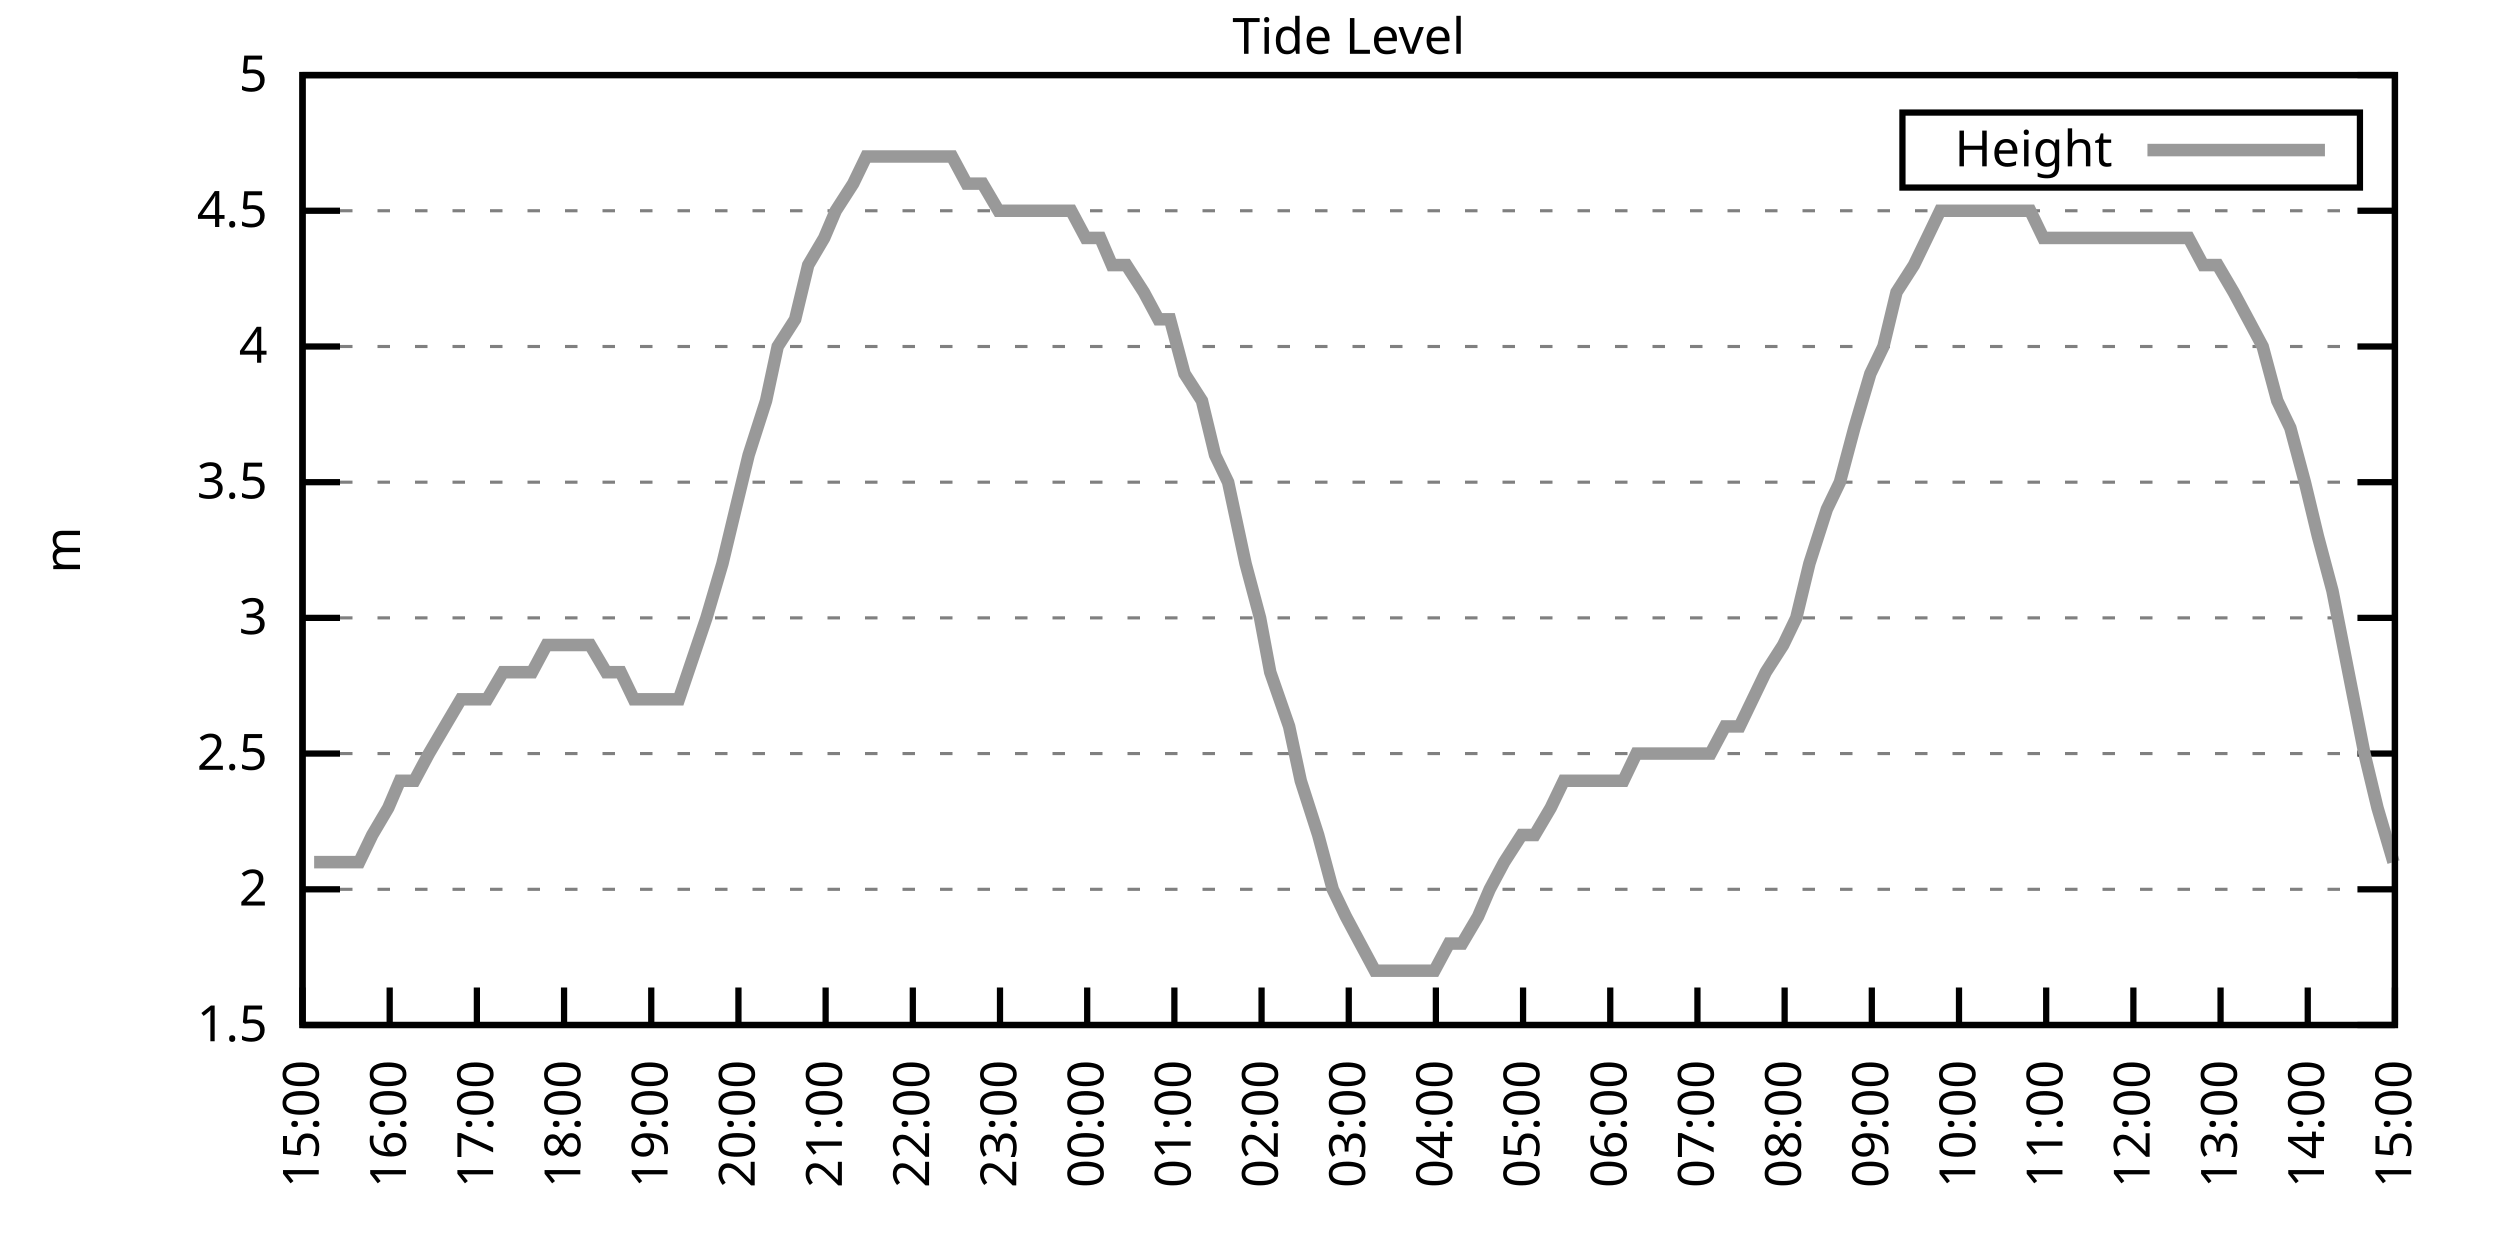
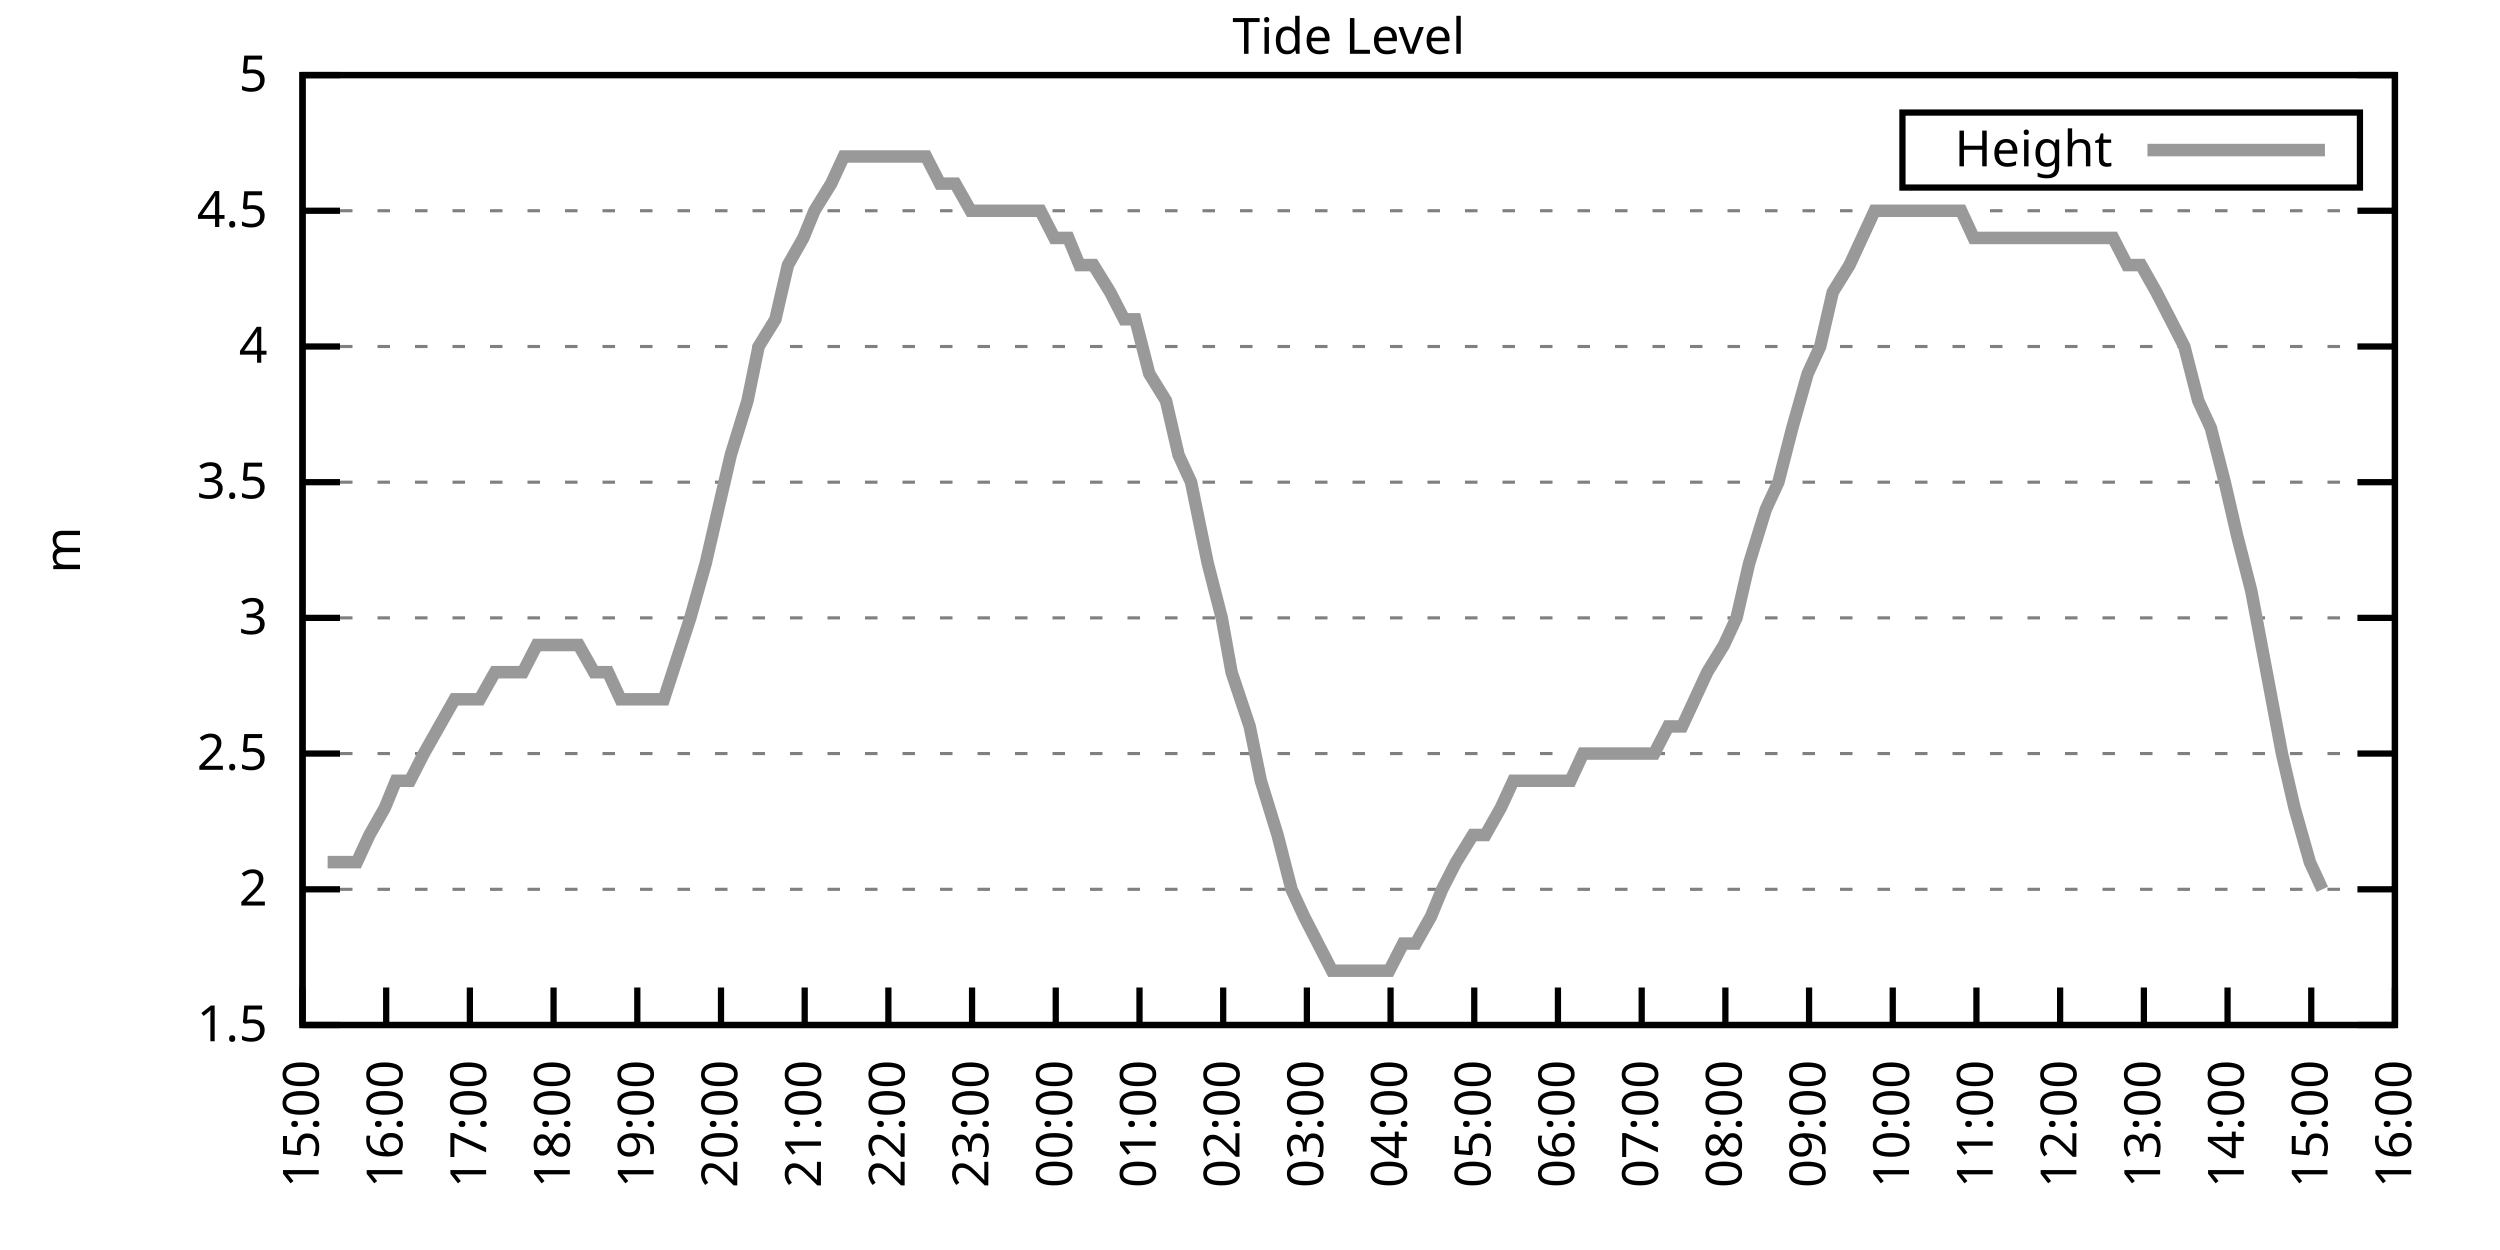
<svg xmlns="http://www.w3.org/2000/svg" xmlns:xlink="http://www.w3.org/1999/xlink" width="400" height="200" viewBox="0 0 400 200">
  <g id="gnuplot_canvas">
    <rect x="0" y="0" width="400" height="200" fill="none" />
    <defs>
      <circle id="gpDot" r="0.5" stroke-width="0.5" stroke="currentColor" />
      <path id="gpPt0" stroke-width="0.333" stroke="currentColor" d="M-1,0 h2 M0,-1 v2" />
      <path id="gpPt1" stroke-width="0.333" stroke="currentColor" d="M-1,-1 L1,1 M1,-1 L-1,1" />
      <path id="gpPt2" stroke-width="0.333" stroke="currentColor" d="M-1,0 L1,0 M0,-1 L0,1 M-1,-1 L1,1 M-1,1 L1,-1" />
      <rect id="gpPt3" stroke-width="0.333" stroke="currentColor" x="-1" y="-1" width="2" height="2" />
      <rect id="gpPt4" stroke-width="0.333" stroke="currentColor" fill="currentColor" x="-1" y="-1" width="2" height="2" />
      <circle id="gpPt5" stroke-width="0.333" stroke="currentColor" cx="0" cy="0" r="1" />
      <use xlink:href="#gpPt5" id="gpPt6" fill="currentColor" stroke="none" />
      <path id="gpPt7" stroke-width="0.333" stroke="currentColor" d="M0,-1.33 L-1.33,0.67 L1.33,0.67 z" />
      <use xlink:href="#gpPt7" id="gpPt8" fill="currentColor" stroke="none" />
      <use xlink:href="#gpPt7" id="gpPt9" stroke="currentColor" transform="rotate(180)" />
      <use xlink:href="#gpPt9" id="gpPt10" fill="currentColor" stroke="none" />
      <use xlink:href="#gpPt3" id="gpPt11" stroke="currentColor" transform="rotate(45)" />
      <use xlink:href="#gpPt11" id="gpPt12" fill="currentColor" stroke="none" />
      <path id="gpPt13" stroke-width="0.333" stroke="currentColor" d="M0,1.330 L1.265,0.411 L0.782,-1.067 L-0.782,-1.076 L-1.265,0.411 z" />
      <use xlink:href="#gpPt13" id="gpPt14" fill="currentColor" stroke="none" />
      <filter id="textbox" filterUnits="objectBoundingBox" x="0" y="0" height="1" width="1">
        <feFlood flood-color="white" flood-opacity="1" result="bgnd" />
        <feComposite in="SourceGraphic" in2="bgnd" operator="atop" />
      </filter>
      <filter id="greybox" filterUnits="objectBoundingBox" x="0" y="0" height="1" width="1">
        <feFlood flood-color="lightgrey" flood-opacity="1" result="grey" />
        <feComposite in="SourceGraphic" in2="grey" operator="atop" />
      </filter>
    </defs>
    <g fill="none" color="white" stroke="currentColor" stroke-width="1.00" stroke-linecap="butt" stroke-linejoin="miter">
</g>
    <g fill="none" color="black" stroke="currentColor" stroke-width="1.00" stroke-linecap="butt" stroke-linejoin="miter">
      <g stroke="none" shape-rendering="crispEdges">
        <polygon fill="rgb(255, 255, 255)" points="48.40,164.00 383.18,164.00 383.18,12.02 48.40,12.02 " />
      </g>
    </g>
    <g fill="none" color="black" stroke="currentColor" stroke-width="1.00" stroke-linecap="butt" stroke-linejoin="miter">
</g>
    <g fill="none" color="black" stroke="black" stroke-width="0.50" stroke-linecap="butt" stroke-linejoin="miter">
</g>
    <g fill="none" color="gray" stroke="currentColor" stroke-width="0.50" stroke-linecap="butt" stroke-linejoin="miter">
      <path stroke="gray" stroke-dasharray="2,4" class="gridline" d="M48.40,164.00 L383.19,164.00  " />
    </g>
    <g fill="none" color="gray" stroke="gray" stroke-width="1.00" stroke-linecap="butt" stroke-linejoin="miter">
</g>
    <g fill="none" color="black" stroke="currentColor" stroke-width="1.00" stroke-linecap="butt" stroke-linejoin="miter">
      <path stroke="black" d="M48.40,164.00 L54.40,164.00 M383.19,164.00 L377.19,164.00  " />
      <g transform="translate(42.80,166.60)" stroke="none" fill="black" font-family="Sans" font-size="8.00" text-anchor="end">
        <text>
          <tspan font-family="Sans"> 1.5</tspan>
        </text>
      </g>
    </g>
    <g fill="none" color="black" stroke="currentColor" stroke-width="1.00" stroke-linecap="butt" stroke-linejoin="miter">
</g>
    <g fill="none" color="black" stroke="black" stroke-width="0.50" stroke-linecap="butt" stroke-linejoin="miter">
</g>
    <g fill="none" color="gray" stroke="currentColor" stroke-width="0.50" stroke-linecap="butt" stroke-linejoin="miter">
      <path stroke="gray" stroke-dasharray="2,4" class="gridline" d="M48.40,142.29 L383.19,142.29  " />
    </g>
    <g fill="none" color="gray" stroke="gray" stroke-width="1.00" stroke-linecap="butt" stroke-linejoin="miter">
</g>
    <g fill="none" color="black" stroke="currentColor" stroke-width="1.00" stroke-linecap="butt" stroke-linejoin="miter">
      <path stroke="black" d="M48.40,142.29 L54.40,142.29 M383.19,142.29 L377.19,142.29  " />
      <g transform="translate(42.80,144.89)" stroke="none" fill="black" font-family="Sans" font-size="8.00" text-anchor="end">
        <text>
          <tspan font-family="Sans"> 2</tspan>
        </text>
      </g>
    </g>
    <g fill="none" color="black" stroke="currentColor" stroke-width="1.00" stroke-linecap="butt" stroke-linejoin="miter">
</g>
    <g fill="none" color="black" stroke="black" stroke-width="0.50" stroke-linecap="butt" stroke-linejoin="miter">
</g>
    <g fill="none" color="gray" stroke="currentColor" stroke-width="0.50" stroke-linecap="butt" stroke-linejoin="miter">
      <path stroke="gray" stroke-dasharray="2,4" class="gridline" d="M48.40,120.57 L383.19,120.57  " />
    </g>
    <g fill="none" color="gray" stroke="gray" stroke-width="1.00" stroke-linecap="butt" stroke-linejoin="miter">
</g>
    <g fill="none" color="black" stroke="currentColor" stroke-width="1.00" stroke-linecap="butt" stroke-linejoin="miter">
      <path stroke="black" d="M48.40,120.57 L54.40,120.57 M383.19,120.57 L377.19,120.57  " />
      <g transform="translate(42.80,123.17)" stroke="none" fill="black" font-family="Sans" font-size="8.00" text-anchor="end">
        <text>
          <tspan font-family="Sans"> 2.5</tspan>
        </text>
      </g>
    </g>
    <g fill="none" color="black" stroke="currentColor" stroke-width="1.00" stroke-linecap="butt" stroke-linejoin="miter">
</g>
    <g fill="none" color="black" stroke="black" stroke-width="0.50" stroke-linecap="butt" stroke-linejoin="miter">
</g>
    <g fill="none" color="gray" stroke="currentColor" stroke-width="0.50" stroke-linecap="butt" stroke-linejoin="miter">
      <path stroke="gray" stroke-dasharray="2,4" class="gridline" d="M48.40,98.86 L383.19,98.86  " />
    </g>
    <g fill="none" color="gray" stroke="gray" stroke-width="1.00" stroke-linecap="butt" stroke-linejoin="miter">
</g>
    <g fill="none" color="black" stroke="currentColor" stroke-width="1.00" stroke-linecap="butt" stroke-linejoin="miter">
      <path stroke="black" d="M48.40,98.86 L54.40,98.86 M383.19,98.86 L377.19,98.86  " />
      <g transform="translate(42.80,101.46)" stroke="none" fill="black" font-family="Sans" font-size="8.00" text-anchor="end">
        <text>
          <tspan font-family="Sans"> 3</tspan>
        </text>
      </g>
    </g>
    <g fill="none" color="black" stroke="currentColor" stroke-width="1.00" stroke-linecap="butt" stroke-linejoin="miter">
</g>
    <g fill="none" color="black" stroke="black" stroke-width="0.50" stroke-linecap="butt" stroke-linejoin="miter">
</g>
    <g fill="none" color="gray" stroke="currentColor" stroke-width="0.50" stroke-linecap="butt" stroke-linejoin="miter">
      <path stroke="gray" stroke-dasharray="2,4" class="gridline" d="M48.40,77.15 L383.19,77.15  " />
    </g>
    <g fill="none" color="gray" stroke="gray" stroke-width="1.00" stroke-linecap="butt" stroke-linejoin="miter">
</g>
    <g fill="none" color="black" stroke="currentColor" stroke-width="1.00" stroke-linecap="butt" stroke-linejoin="miter">
      <path stroke="black" d="M48.40,77.15 L54.40,77.15 M383.19,77.15 L377.19,77.15  " />
      <g transform="translate(42.80,79.75)" stroke="none" fill="black" font-family="Sans" font-size="8.00" text-anchor="end">
        <text>
          <tspan font-family="Sans"> 3.5</tspan>
        </text>
      </g>
    </g>
    <g fill="none" color="black" stroke="currentColor" stroke-width="1.00" stroke-linecap="butt" stroke-linejoin="miter">
</g>
    <g fill="none" color="black" stroke="black" stroke-width="0.50" stroke-linecap="butt" stroke-linejoin="miter">
</g>
    <g fill="none" color="gray" stroke="currentColor" stroke-width="0.50" stroke-linecap="butt" stroke-linejoin="miter">
      <path stroke="gray" stroke-dasharray="2,4" class="gridline" d="M48.40,55.44 L383.19,55.44  " />
    </g>
    <g fill="none" color="gray" stroke="gray" stroke-width="1.00" stroke-linecap="butt" stroke-linejoin="miter">
</g>
    <g fill="none" color="black" stroke="currentColor" stroke-width="1.00" stroke-linecap="butt" stroke-linejoin="miter">
      <path stroke="black" d="M48.40,55.44 L54.40,55.44 M383.19,55.44 L377.19,55.44  " />
      <g transform="translate(42.80,58.04)" stroke="none" fill="black" font-family="Sans" font-size="8.00" text-anchor="end">
        <text>
          <tspan font-family="Sans"> 4</tspan>
        </text>
      </g>
    </g>
    <g fill="none" color="black" stroke="currentColor" stroke-width="1.00" stroke-linecap="butt" stroke-linejoin="miter">
</g>
    <g fill="none" color="black" stroke="black" stroke-width="0.50" stroke-linecap="butt" stroke-linejoin="miter">
</g>
    <g fill="none" color="gray" stroke="currentColor" stroke-width="0.50" stroke-linecap="butt" stroke-linejoin="miter">
      <path stroke="gray" stroke-dasharray="2,4" class="gridline" d="M48.40,33.72 L383.19,33.72  " />
    </g>
    <g fill="none" color="gray" stroke="gray" stroke-width="1.00" stroke-linecap="butt" stroke-linejoin="miter">
</g>
    <g fill="none" color="black" stroke="currentColor" stroke-width="1.00" stroke-linecap="butt" stroke-linejoin="miter">
      <path stroke="black" d="M48.40,33.72 L54.40,33.72 M383.19,33.72 L377.19,33.72  " />
      <g transform="translate(42.80,36.32)" stroke="none" fill="black" font-family="Sans" font-size="8.00" text-anchor="end">
        <text>
          <tspan font-family="Sans"> 4.5</tspan>
        </text>
      </g>
    </g>
    <g fill="none" color="black" stroke="currentColor" stroke-width="1.00" stroke-linecap="butt" stroke-linejoin="miter">
</g>
    <g fill="none" color="black" stroke="black" stroke-width="0.50" stroke-linecap="butt" stroke-linejoin="miter">
</g>
    <g fill="none" color="gray" stroke="currentColor" stroke-width="0.50" stroke-linecap="butt" stroke-linejoin="miter">
      <path stroke="gray" stroke-dasharray="2,4" class="gridline" d="M48.40,12.01 L383.19,12.01  " />
    </g>
    <g fill="none" color="gray" stroke="gray" stroke-width="1.00" stroke-linecap="butt" stroke-linejoin="miter">
</g>
    <g fill="none" color="black" stroke="currentColor" stroke-width="1.00" stroke-linecap="butt" stroke-linejoin="miter">
      <path stroke="black" d="M48.40,12.01 L54.40,12.01 M383.19,12.01 L377.19,12.01  " />
      <g transform="translate(42.80,14.61)" stroke="none" fill="black" font-family="Sans" font-size="8.00" text-anchor="end">
        <text>
          <tspan font-family="Sans"> 5</tspan>
        </text>
      </g>
    </g>
    <g fill="none" color="black" stroke="currentColor" stroke-width="1.00" stroke-linecap="butt" stroke-linejoin="miter">
      <path stroke="black" d="M48.40,164.00 L48.40,158.00  " />
      <g transform="translate(51.00,169.60) rotate(270.00)" stroke="none" fill="black" font-family="Sans" font-size="8.00" text-anchor="end">
        <text>
          <tspan font-family="Sans">15:00</tspan>
        </text>
      </g>
    </g>
    <g fill="none" color="black" stroke="currentColor" stroke-width="1.00" stroke-linecap="butt" stroke-linejoin="miter">
-       <path stroke="black" d="M62.35,164.00 L62.35,158.00  " />
-       <g transform="translate(64.95,169.60) rotate(270.00)" stroke="none" fill="black" font-family="Sans" font-size="8.00" text-anchor="end">
+       <path stroke="black" d="M61.79,164.00 L61.79,158.00  " />
+       <g transform="translate(64.39,169.60) rotate(270.00)" stroke="none" fill="black" font-family="Sans" font-size="8.00" text-anchor="end">
        <text>
          <tspan font-family="Sans">16:00</tspan>
        </text>
      </g>
    </g>
    <g fill="none" color="black" stroke="currentColor" stroke-width="1.00" stroke-linecap="butt" stroke-linejoin="miter">
-       <path stroke="black" d="M76.30,164.00 L76.30,158.00  " />
-       <g transform="translate(78.90,169.60) rotate(270.00)" stroke="none" fill="black" font-family="Sans" font-size="8.00" text-anchor="end">
+       <path stroke="black" d="M75.18,164.00 L75.18,158.00  " />
+       <g transform="translate(77.78,169.60) rotate(270.00)" stroke="none" fill="black" font-family="Sans" font-size="8.00" text-anchor="end">
        <text>
          <tspan font-family="Sans">17:00</tspan>
        </text>
      </g>
    </g>
    <g fill="none" color="black" stroke="currentColor" stroke-width="1.00" stroke-linecap="butt" stroke-linejoin="miter">
-       <path stroke="black" d="M90.25,164.00 L90.25,158.00  " />
-       <g transform="translate(92.85,169.60) rotate(270.00)" stroke="none" fill="black" font-family="Sans" font-size="8.00" text-anchor="end">
+       <path stroke="black" d="M88.57,164.00 L88.57,158.00  " />
+       <g transform="translate(91.17,169.60) rotate(270.00)" stroke="none" fill="black" font-family="Sans" font-size="8.00" text-anchor="end">
        <text>
          <tspan font-family="Sans">18:00</tspan>
        </text>
      </g>
    </g>
    <g fill="none" color="black" stroke="currentColor" stroke-width="1.00" stroke-linecap="butt" stroke-linejoin="miter">
-       <path stroke="black" d="M104.20,164.00 L104.20,158.00  " />
-       <g transform="translate(106.80,169.60) rotate(270.00)" stroke="none" fill="black" font-family="Sans" font-size="8.00" text-anchor="end">
+       <path stroke="black" d="M101.97,164.00 L101.97,158.00  " />
+       <g transform="translate(104.57,169.60) rotate(270.00)" stroke="none" fill="black" font-family="Sans" font-size="8.00" text-anchor="end">
        <text>
          <tspan font-family="Sans">19:00</tspan>
        </text>
      </g>
    </g>
    <g fill="none" color="black" stroke="currentColor" stroke-width="1.00" stroke-linecap="butt" stroke-linejoin="miter">
-       <path stroke="black" d="M118.15,164.00 L118.15,158.00  " />
-       <g transform="translate(120.75,169.60) rotate(270.00)" stroke="none" fill="black" font-family="Sans" font-size="8.00" text-anchor="end">
+       <path stroke="black" d="M115.36,164.00 L115.36,158.00  " />
+       <g transform="translate(117.96,169.60) rotate(270.00)" stroke="none" fill="black" font-family="Sans" font-size="8.00" text-anchor="end">
        <text>
          <tspan font-family="Sans">20:00</tspan>
        </text>
      </g>
    </g>
    <g fill="none" color="black" stroke="currentColor" stroke-width="1.00" stroke-linecap="butt" stroke-linejoin="miter">
-       <path stroke="black" d="M132.10,164.00 L132.10,158.00  " />
-       <g transform="translate(134.70,169.60) rotate(270.00)" stroke="none" fill="black" font-family="Sans" font-size="8.00" text-anchor="end">
+       <path stroke="black" d="M128.75,164.00 L128.75,158.00  " />
+       <g transform="translate(131.35,169.60) rotate(270.00)" stroke="none" fill="black" font-family="Sans" font-size="8.00" text-anchor="end">
        <text>
          <tspan font-family="Sans">21:00</tspan>
        </text>
      </g>
    </g>
    <g fill="none" color="black" stroke="currentColor" stroke-width="1.00" stroke-linecap="butt" stroke-linejoin="miter">
-       <path stroke="black" d="M146.05,164.00 L146.05,158.00  " />
-       <g transform="translate(148.65,169.60) rotate(270.00)" stroke="none" fill="black" font-family="Sans" font-size="8.00" text-anchor="end">
+       <path stroke="black" d="M142.14,164.00 L142.14,158.00  " />
+       <g transform="translate(144.74,169.60) rotate(270.00)" stroke="none" fill="black" font-family="Sans" font-size="8.00" text-anchor="end">
        <text>
          <tspan font-family="Sans">22:00</tspan>
        </text>
      </g>
    </g>
    <g fill="none" color="black" stroke="currentColor" stroke-width="1.00" stroke-linecap="butt" stroke-linejoin="miter">
-       <path stroke="black" d="M160.00,164.00 L160.00,158.00  " />
-       <g transform="translate(162.60,169.60) rotate(270.00)" stroke="none" fill="black" font-family="Sans" font-size="8.00" text-anchor="end">
+       <path stroke="black" d="M155.53,164.00 L155.53,158.00  " />
+       <g transform="translate(158.13,169.60) rotate(270.00)" stroke="none" fill="black" font-family="Sans" font-size="8.00" text-anchor="end">
        <text>
          <tspan font-family="Sans">23:00</tspan>
        </text>
      </g>
    </g>
    <g fill="none" color="black" stroke="currentColor" stroke-width="1.00" stroke-linecap="butt" stroke-linejoin="miter">
-       <path stroke="black" d="M173.95,164.00 L173.95,158.00  " />
-       <g transform="translate(176.55,169.60) rotate(270.00)" stroke="none" fill="black" font-family="Sans" font-size="8.00" text-anchor="end">
+       <path stroke="black" d="M168.92,164.00 L168.92,158.00  " />
+       <g transform="translate(171.52,169.60) rotate(270.00)" stroke="none" fill="black" font-family="Sans" font-size="8.00" text-anchor="end">
        <text>
          <tspan font-family="Sans">00:00</tspan>
        </text>
      </g>
    </g>
    <g fill="none" color="black" stroke="currentColor" stroke-width="1.00" stroke-linecap="butt" stroke-linejoin="miter">
-       <path stroke="black" d="M187.90,164.00 L187.90,158.00  " />
-       <g transform="translate(190.50,169.60) rotate(270.00)" stroke="none" fill="black" font-family="Sans" font-size="8.00" text-anchor="end">
+       <path stroke="black" d="M182.32,164.00 L182.32,158.00  " />
+       <g transform="translate(184.92,169.60) rotate(270.00)" stroke="none" fill="black" font-family="Sans" font-size="8.00" text-anchor="end">
        <text>
          <tspan font-family="Sans">01:00</tspan>
        </text>
      </g>
    </g>
    <g fill="none" color="black" stroke="currentColor" stroke-width="1.00" stroke-linecap="butt" stroke-linejoin="miter">
-       <path stroke="black" d="M201.85,164.00 L201.85,158.00  " />
-       <g transform="translate(204.45,169.60) rotate(270.00)" stroke="none" fill="black" font-family="Sans" font-size="8.00" text-anchor="end">
+       <path stroke="black" d="M195.71,164.00 L195.71,158.00  " />
+       <g transform="translate(198.31,169.60) rotate(270.00)" stroke="none" fill="black" font-family="Sans" font-size="8.00" text-anchor="end">
        <text>
          <tspan font-family="Sans">02:00</tspan>
        </text>
      </g>
    </g>
    <g fill="none" color="black" stroke="currentColor" stroke-width="1.00" stroke-linecap="butt" stroke-linejoin="miter">
-       <path stroke="black" d="M215.80,164.00 L215.80,158.00  " />
-       <g transform="translate(218.40,169.60) rotate(270.00)" stroke="none" fill="black" font-family="Sans" font-size="8.00" text-anchor="end">
+       <path stroke="black" d="M209.10,164.00 L209.10,158.00  " />
+       <g transform="translate(211.70,169.60) rotate(270.00)" stroke="none" fill="black" font-family="Sans" font-size="8.00" text-anchor="end">
        <text>
          <tspan font-family="Sans">03:00</tspan>
        </text>
      </g>
    </g>
    <g fill="none" color="black" stroke="currentColor" stroke-width="1.00" stroke-linecap="butt" stroke-linejoin="miter">
-       <path stroke="black" d="M229.74,164.00 L229.74,158.00  " />
-       <g transform="translate(232.34,169.60) rotate(270.00)" stroke="none" fill="black" font-family="Sans" font-size="8.00" text-anchor="end">
+       <path stroke="black" d="M222.49,164.00 L222.49,158.00  " />
+       <g transform="translate(225.09,169.60) rotate(270.00)" stroke="none" fill="black" font-family="Sans" font-size="8.00" text-anchor="end">
        <text>
          <tspan font-family="Sans">04:00</tspan>
        </text>
      </g>
    </g>
    <g fill="none" color="black" stroke="currentColor" stroke-width="1.00" stroke-linecap="butt" stroke-linejoin="miter">
-       <path stroke="black" d="M243.69,164.00 L243.69,158.00  " />
-       <g transform="translate(246.29,169.60) rotate(270.00)" stroke="none" fill="black" font-family="Sans" font-size="8.00" text-anchor="end">
+       <path stroke="black" d="M235.88,164.00 L235.88,158.00  " />
+       <g transform="translate(238.48,169.60) rotate(270.00)" stroke="none" fill="black" font-family="Sans" font-size="8.00" text-anchor="end">
        <text>
          <tspan font-family="Sans">05:00</tspan>
        </text>
      </g>
    </g>
    <g fill="none" color="black" stroke="currentColor" stroke-width="1.00" stroke-linecap="butt" stroke-linejoin="miter">
-       <path stroke="black" d="M257.64,164.00 L257.64,158.00  " />
-       <g transform="translate(260.24,169.60) rotate(270.00)" stroke="none" fill="black" font-family="Sans" font-size="8.00" text-anchor="end">
+       <path stroke="black" d="M249.27,164.00 L249.27,158.00  " />
+       <g transform="translate(251.87,169.60) rotate(270.00)" stroke="none" fill="black" font-family="Sans" font-size="8.00" text-anchor="end">
        <text>
          <tspan font-family="Sans">06:00</tspan>
        </text>
      </g>
    </g>
    <g fill="none" color="black" stroke="currentColor" stroke-width="1.00" stroke-linecap="butt" stroke-linejoin="miter">
-       <path stroke="black" d="M271.59,164.00 L271.59,158.00  " />
-       <g transform="translate(274.19,169.60) rotate(270.00)" stroke="none" fill="black" font-family="Sans" font-size="8.00" text-anchor="end">
+       <path stroke="black" d="M262.67,164.00 L262.67,158.00  " />
+       <g transform="translate(265.27,169.60) rotate(270.00)" stroke="none" fill="black" font-family="Sans" font-size="8.00" text-anchor="end">
        <text>
          <tspan font-family="Sans">07:00</tspan>
        </text>
      </g>
    </g>
    <g fill="none" color="black" stroke="currentColor" stroke-width="1.00" stroke-linecap="butt" stroke-linejoin="miter">
-       <path stroke="black" d="M285.54,164.00 L285.54,158.00  " />
-       <g transform="translate(288.14,169.60) rotate(270.00)" stroke="none" fill="black" font-family="Sans" font-size="8.00" text-anchor="end">
+       <path stroke="black" d="M276.06,164.00 L276.06,158.00  " />
+       <g transform="translate(278.66,169.60) rotate(270.00)" stroke="none" fill="black" font-family="Sans" font-size="8.00" text-anchor="end">
        <text>
          <tspan font-family="Sans">08:00</tspan>
        </text>
      </g>
    </g>
    <g fill="none" color="black" stroke="currentColor" stroke-width="1.00" stroke-linecap="butt" stroke-linejoin="miter">
-       <path stroke="black" d="M299.49,164.00 L299.49,158.00  " />
-       <g transform="translate(302.09,169.60) rotate(270.00)" stroke="none" fill="black" font-family="Sans" font-size="8.00" text-anchor="end">
+       <path stroke="black" d="M289.45,164.00 L289.45,158.00  " />
+       <g transform="translate(292.05,169.60) rotate(270.00)" stroke="none" fill="black" font-family="Sans" font-size="8.00" text-anchor="end">
        <text>
          <tspan font-family="Sans">09:00</tspan>
        </text>
      </g>
    </g>
    <g fill="none" color="black" stroke="currentColor" stroke-width="1.00" stroke-linecap="butt" stroke-linejoin="miter">
-       <path stroke="black" d="M313.44,164.00 L313.44,158.00  " />
-       <g transform="translate(316.04,169.60) rotate(270.00)" stroke="none" fill="black" font-family="Sans" font-size="8.00" text-anchor="end">
+       <path stroke="black" d="M302.84,164.00 L302.84,158.00  " />
+       <g transform="translate(305.44,169.60) rotate(270.00)" stroke="none" fill="black" font-family="Sans" font-size="8.00" text-anchor="end">
        <text>
          <tspan font-family="Sans">10:00</tspan>
        </text>
      </g>
    </g>
    <g fill="none" color="black" stroke="currentColor" stroke-width="1.00" stroke-linecap="butt" stroke-linejoin="miter">
-       <path stroke="black" d="M327.39,164.00 L327.39,158.00  " />
-       <g transform="translate(329.99,169.60) rotate(270.00)" stroke="none" fill="black" font-family="Sans" font-size="8.00" text-anchor="end">
+       <path stroke="black" d="M316.23,164.00 L316.23,158.00  " />
+       <g transform="translate(318.83,169.60) rotate(270.00)" stroke="none" fill="black" font-family="Sans" font-size="8.00" text-anchor="end">
        <text>
          <tspan font-family="Sans">11:00</tspan>
        </text>
      </g>
    </g>
    <g fill="none" color="black" stroke="currentColor" stroke-width="1.00" stroke-linecap="butt" stroke-linejoin="miter">
-       <path stroke="black" d="M341.34,164.00 L341.34,158.00  " />
-       <g transform="translate(343.94,169.60) rotate(270.00)" stroke="none" fill="black" font-family="Sans" font-size="8.00" text-anchor="end">
+       <path stroke="black" d="M329.62,164.00 L329.62,158.00  " />
+       <g transform="translate(332.22,169.60) rotate(270.00)" stroke="none" fill="black" font-family="Sans" font-size="8.00" text-anchor="end">
        <text>
          <tspan font-family="Sans">12:00</tspan>
        </text>
      </g>
    </g>
    <g fill="none" color="black" stroke="currentColor" stroke-width="1.00" stroke-linecap="butt" stroke-linejoin="miter">
-       <path stroke="black" d="M355.29,164.00 L355.29,158.00  " />
-       <g transform="translate(357.89,169.60) rotate(270.00)" stroke="none" fill="black" font-family="Sans" font-size="8.00" text-anchor="end">
+       <path stroke="black" d="M343.02,164.00 L343.02,158.00  " />
+       <g transform="translate(345.62,169.60) rotate(270.00)" stroke="none" fill="black" font-family="Sans" font-size="8.00" text-anchor="end">
        <text>
          <tspan font-family="Sans">13:00</tspan>
        </text>
      </g>
    </g>
    <g fill="none" color="black" stroke="currentColor" stroke-width="1.00" stroke-linecap="butt" stroke-linejoin="miter">
-       <path stroke="black" d="M369.24,164.00 L369.24,158.00  " />
-       <g transform="translate(371.84,169.60) rotate(270.00)" stroke="none" fill="black" font-family="Sans" font-size="8.00" text-anchor="end">
+       <path stroke="black" d="M356.41,164.00 L356.41,158.00  " />
+       <g transform="translate(359.01,169.60) rotate(270.00)" stroke="none" fill="black" font-family="Sans" font-size="8.00" text-anchor="end">
        <text>
          <tspan font-family="Sans">14:00</tspan>
+         </text>
+       </g>
+     </g>
+     <g fill="none" color="black" stroke="currentColor" stroke-width="1.00" stroke-linecap="butt" stroke-linejoin="miter">
+       <path stroke="black" d="M369.80,164.00 L369.80,158.00  " />
+       <g transform="translate(372.40,169.60) rotate(270.00)" stroke="none" fill="black" font-family="Sans" font-size="8.00" text-anchor="end">
+         <text>
+           <tspan font-family="Sans">15:00</tspan>
        </text>
      </g>
    </g>
    <g fill="none" color="black" stroke="currentColor" stroke-width="1.00" stroke-linecap="butt" stroke-linejoin="miter">
      <path stroke="black" d="M383.19,164.00 L383.19,158.00  " />
      <g transform="translate(385.79,169.60) rotate(270.00)" stroke="none" fill="black" font-family="Sans" font-size="8.00" text-anchor="end">
        <text>
-           <tspan font-family="Sans">15:00</tspan>
+           <tspan font-family="Sans">16:00</tspan>
        </text>
      </g>
    </g>
    <g fill="none" color="black" stroke="currentColor" stroke-width="1.00" stroke-linecap="butt" stroke-linejoin="miter">
</g>
    <g fill="none" color="black" stroke="currentColor" stroke-width="1.00" stroke-linecap="butt" stroke-linejoin="miter">
      <path stroke="black" d="M48.40,12.01 L48.40,164.00 L383.19,164.00 L383.19,12.01 L48.40,12.01 Z  " />
    </g>
    <g fill="none" color="black" stroke="currentColor" stroke-width="1.00" stroke-linecap="butt" stroke-linejoin="miter">
</g>
    <g fill="none" color="black" stroke="currentColor" stroke-width="1.00" stroke-linecap="butt" stroke-linejoin="miter">
      <path stroke="black" d="M304.39,30.01 L304.39,18.01 L377.59,18.01 L377.59,30.01 L304.39,30.01 Z  " />
    </g>
    <g id="Tide_level_plot_1">
      <g fill="none" color="white" stroke="black" stroke-width="2.00" stroke-linecap="butt" stroke-linejoin="miter">
</g>
      <g fill="none" color="black" stroke="currentColor" stroke-width="2.00" stroke-linecap="butt" stroke-linejoin="miter">
        <g transform="translate(337.99,26.61)" stroke="none" fill="black" font-family="Sans" font-size="8.00" text-anchor="end">
          <text>
            <tspan font-family="Sans">Height</tspan>
          </text>
        </g>
      </g>
      <g fill="none" color="black" stroke="currentColor" stroke-width="2.00" stroke-linecap="butt" stroke-linejoin="miter">
-         <path stroke="rgb(153, 153, 153)" d="M343.59,24.01 L371.99,24.01 M50.26,137.94 L52.58,137.94 L54.91,137.94 L57.47,137.94 L59.56,133.60 L62.12,129.26   L63.98,124.92 L66.30,124.92 L68.63,120.57 L71.18,116.23 L73.74,111.89 L75.83,111.89 L77.93,111.89 L80.48,107.55   L82.81,107.55 L85.13,107.55 L87.46,103.20 L89.32,103.20 L92.11,103.20 L94.43,103.20 L96.99,107.55 L99.32,107.55   L101.41,111.89 L103.97,111.89 L106.29,111.89 L108.62,111.89 L113.03,98.86 L115.59,90.18 L117.68,81.49 L119.78,72.81   L122.57,64.12 L124.43,55.44 L127.22,51.09 L129.31,42.41 L131.87,38.07 L133.72,33.72 L136.51,29.38 L138.61,25.04   L140.70,25.04 L143.49,25.04 L145.58,25.04 L147.91,25.04 L150.23,25.04 L152.32,25.04 L154.65,29.38 L157.21,29.38   L159.76,33.72 L162.09,33.72 L164.18,33.72 L166.51,33.72 L169.06,33.72 L171.39,33.72 L173.71,38.07 L176.04,38.07   L177.90,42.41 L180.22,42.41 L183.01,46.75 L185.34,51.09 L187.20,51.09 L189.52,59.78 L192.31,64.12 L194.41,72.81   L196.50,77.15 L199.29,90.18 L201.61,98.86 L203.24,107.55 L206.26,116.23 L208.12,124.92 L210.91,133.60 L213.24,142.29   L215.33,146.63 L217.65,150.97 L219.98,155.31 L222.30,155.31 L224.40,155.31 L226.95,155.31 L229.51,155.31 L231.84,150.97   L233.93,150.97 L236.49,146.63 L238.35,142.29 L240.67,137.94 L243.46,133.60 L245.55,133.60 L248.11,129.26 L250.20,124.92   L252.30,124.92 L254.62,124.92 L256.95,124.92 L259.74,124.92 L261.83,120.57 L263.92,120.57 L266.71,120.57 L269.04,120.57   L271.36,120.57 L273.69,120.57 L276.01,116.23 L278.34,116.23 L280.43,111.89 L282.52,107.55 L285.31,103.20 L287.40,98.86   L289.50,90.18 L292.29,81.49 L294.38,77.15 L296.70,68.46 L299.26,59.78 L301.35,55.44 L303.44,46.75 L306.23,42.41   L308.33,38.07 L310.42,33.72 L313.21,33.72 L315.07,33.72 L317.86,33.72 L320.18,33.72 L322.28,33.72 L324.83,33.72   L326.93,38.07 L329.48,38.07 L331.58,38.07 L334.13,38.07 L336.23,38.07 L338.32,38.07 L340.64,38.07 L343.43,38.07   L345.76,38.07 L347.85,38.07 L350.18,38.07 L352.50,42.41 L354.83,42.41 L357.38,46.75 L359.71,51.09 L362.03,55.44   L364.36,64.12 L366.45,68.46 L368.78,77.15 L370.87,85.83 L373.19,94.52 L375.75,107.55 L378.31,120.57 L380.40,129.26   L382.96,137.94  " />
+         <path stroke="rgb(153, 153, 153)" d="M343.59,24.01 L371.99,24.01 M52.42,137.94 L54.65,137.94 L57.10,137.94 L59.11,133.60 L61.57,129.26 L63.35,124.92   L65.59,124.92 L67.82,120.57 L70.27,116.23 L72.73,111.89 L74.74,111.89 L76.75,111.89 L79.20,107.55 L81.43,107.55   L83.66,107.55 L85.90,103.20 L87.68,103.20 L90.36,103.20 L92.59,103.20 L95.05,107.55 L97.28,107.55 L99.29,111.89   L101.74,111.89 L103.98,111.89 L106.21,111.89 L110.45,98.86 L112.90,90.18 L114.91,81.49 L116.92,72.81 L119.60,64.12   L121.38,55.44 L124.06,51.09 L126.07,42.41 L128.53,38.07 L130.31,33.72 L132.99,29.38 L135.00,25.04 L137.01,25.04   L139.69,25.04 L141.69,25.04 L143.93,25.04 L146.16,25.04 L148.17,25.04 L150.40,29.38 L152.85,29.38 L155.31,33.72   L157.54,33.72 L159.55,33.72 L161.78,33.72 L164.24,33.72 L166.47,33.72 L168.70,38.07 L170.93,38.07 L172.72,42.41   L174.95,42.41 L177.63,46.75 L179.86,51.09 L181.65,51.09 L183.88,59.78 L186.56,64.12 L188.57,72.81 L190.57,77.15   L193.25,90.18 L195.48,98.86 L197.05,107.55 L199.95,116.23 L201.73,124.92 L204.41,133.60 L206.64,142.29 L208.65,146.63   L210.88,150.97 L213.12,155.31 L215.35,155.31 L217.36,155.31 L219.81,155.31 L222.27,155.31 L224.50,150.97 L226.51,150.97   L228.96,146.63 L230.75,142.29 L232.98,137.94 L235.66,133.60 L237.67,133.60 L240.12,129.26 L242.13,124.92 L244.14,124.92   L246.37,124.92 L248.60,124.92 L251.28,124.92 L253.29,120.57 L255.30,120.57 L257.98,120.57 L260.21,120.57 L262.44,120.57   L264.67,120.57 L266.91,116.23 L269.14,116.23 L271.15,111.89 L273.16,107.55 L275.83,103.20 L277.84,98.86 L279.85,90.18   L282.53,81.49 L284.54,77.15 L286.77,68.46 L289.23,59.78 L291.23,55.44 L293.24,46.75 L295.92,42.41 L297.93,38.07   L299.94,33.72 L302.62,33.72 L304.40,33.72 L307.08,33.72 L309.31,33.72 L311.32,33.72 L313.78,33.72 L315.79,38.07   L318.24,38.07 L320.25,38.07 L322.70,38.07 L324.71,38.07 L326.72,38.07 L328.95,38.07 L331.63,38.07 L333.86,38.07   L335.87,38.07 L338.10,38.07 L340.34,42.41 L342.57,42.41 L345.02,46.75 L347.26,51.09 L349.49,55.44 L351.72,64.12   L353.73,68.46 L355.96,77.15 L357.97,85.83 L360.20,94.52 L362.66,107.55 L365.11,120.57 L367.12,129.26 L369.58,137.94   L371.58,142.29  " />
      </g>
    </g>
    <g fill="none" color="black" stroke="currentColor" stroke-width="2.00" stroke-linecap="butt" stroke-linejoin="miter">
</g>
    <g fill="none" color="black" stroke="black" stroke-width="1.00" stroke-linecap="butt" stroke-linejoin="miter">
</g>
    <g fill="none" color="black" stroke="currentColor" stroke-width="1.00" stroke-linecap="butt" stroke-linejoin="miter">
      <path stroke="black" d="M48.40,12.01 L48.40,164.00 L383.19,164.00 L383.19,12.01 L48.40,12.01 Z  " />
      <g transform="translate(12.80,88.01) rotate(270.00)" stroke="none" fill="black" font-family="Sans" font-size="8.00" text-anchor="middle">
        <text>
          <tspan font-family="Sans">m</tspan>
        </text>
      </g>
    </g>
    <g fill="none" color="black" stroke="currentColor" stroke-width="1.00" stroke-linecap="butt" stroke-linejoin="miter">
</g>
    <g fill="none" color="black" stroke="currentColor" stroke-width="1.00" stroke-linecap="butt" stroke-linejoin="miter">
      <g transform="translate(215.79,8.61)" stroke="none" fill="black" font-family="Sans" font-size="8.00" text-anchor="middle">
        <text>
          <tspan font-family="Sans">Tide Level</tspan>
        </text>
      </g>
    </g>
    <g fill="none" color="black" stroke="currentColor" stroke-width="1.00" stroke-linecap="butt" stroke-linejoin="miter">
</g>
  </g>
</svg>
